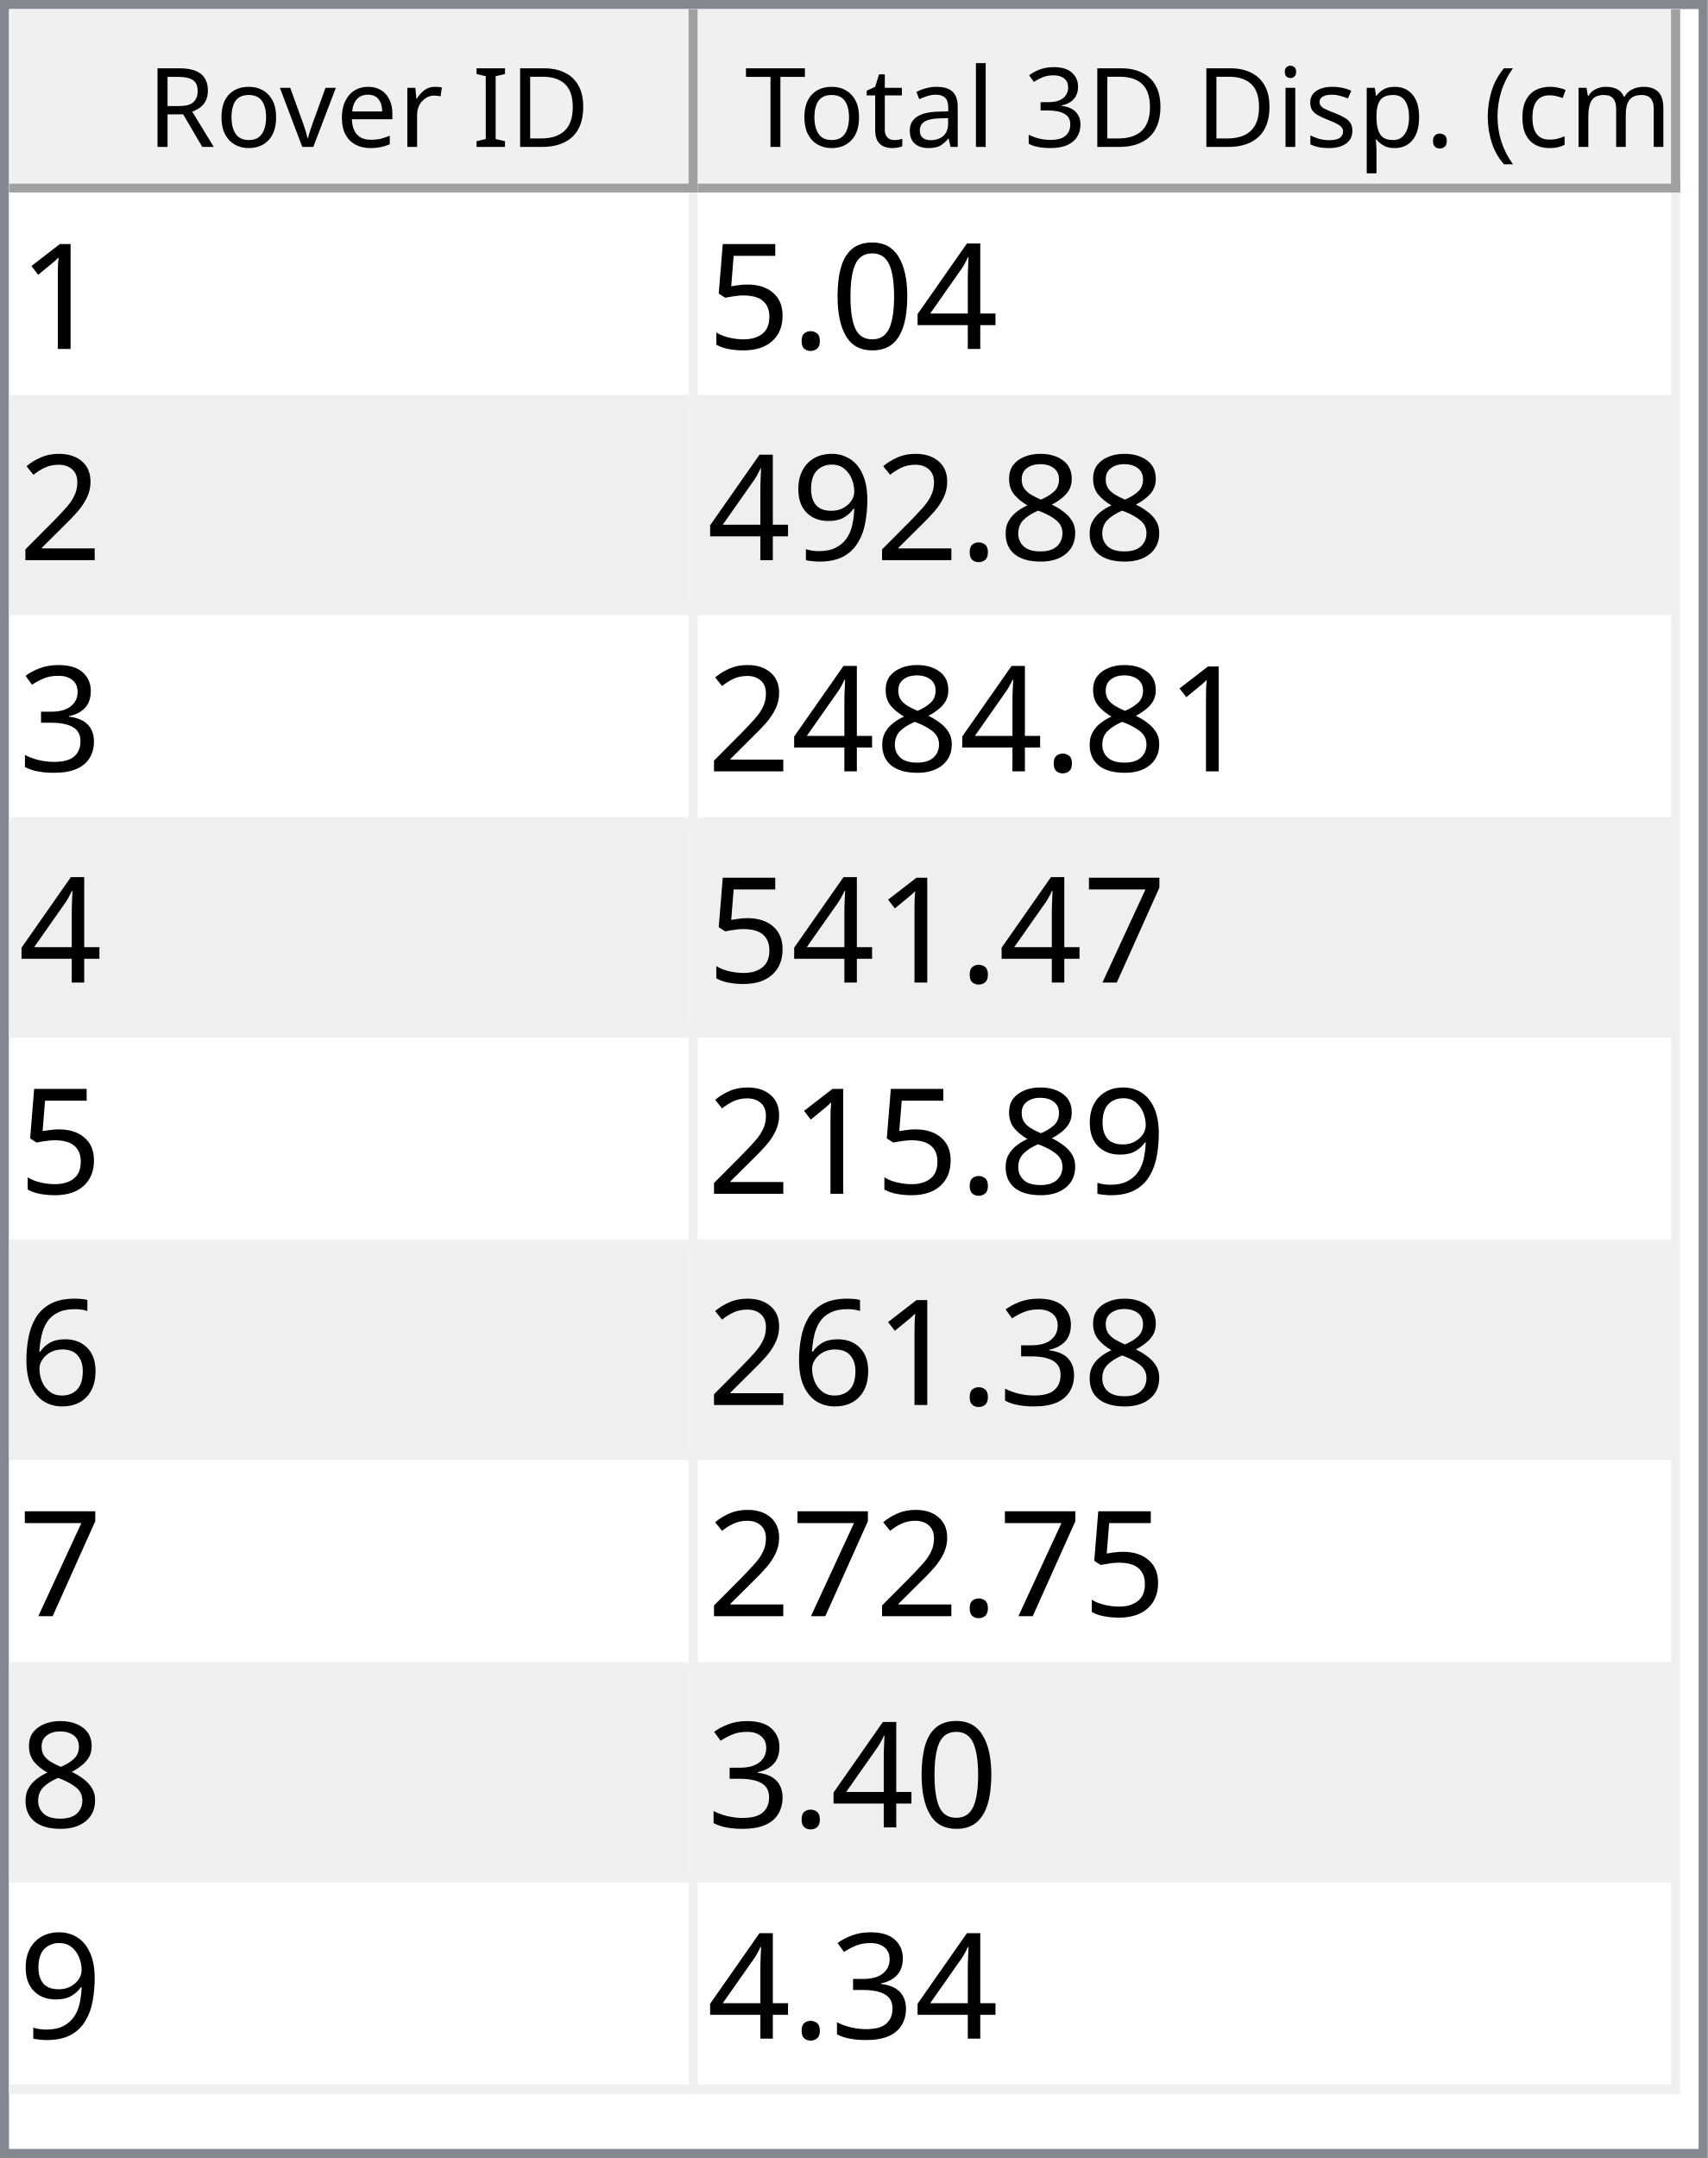
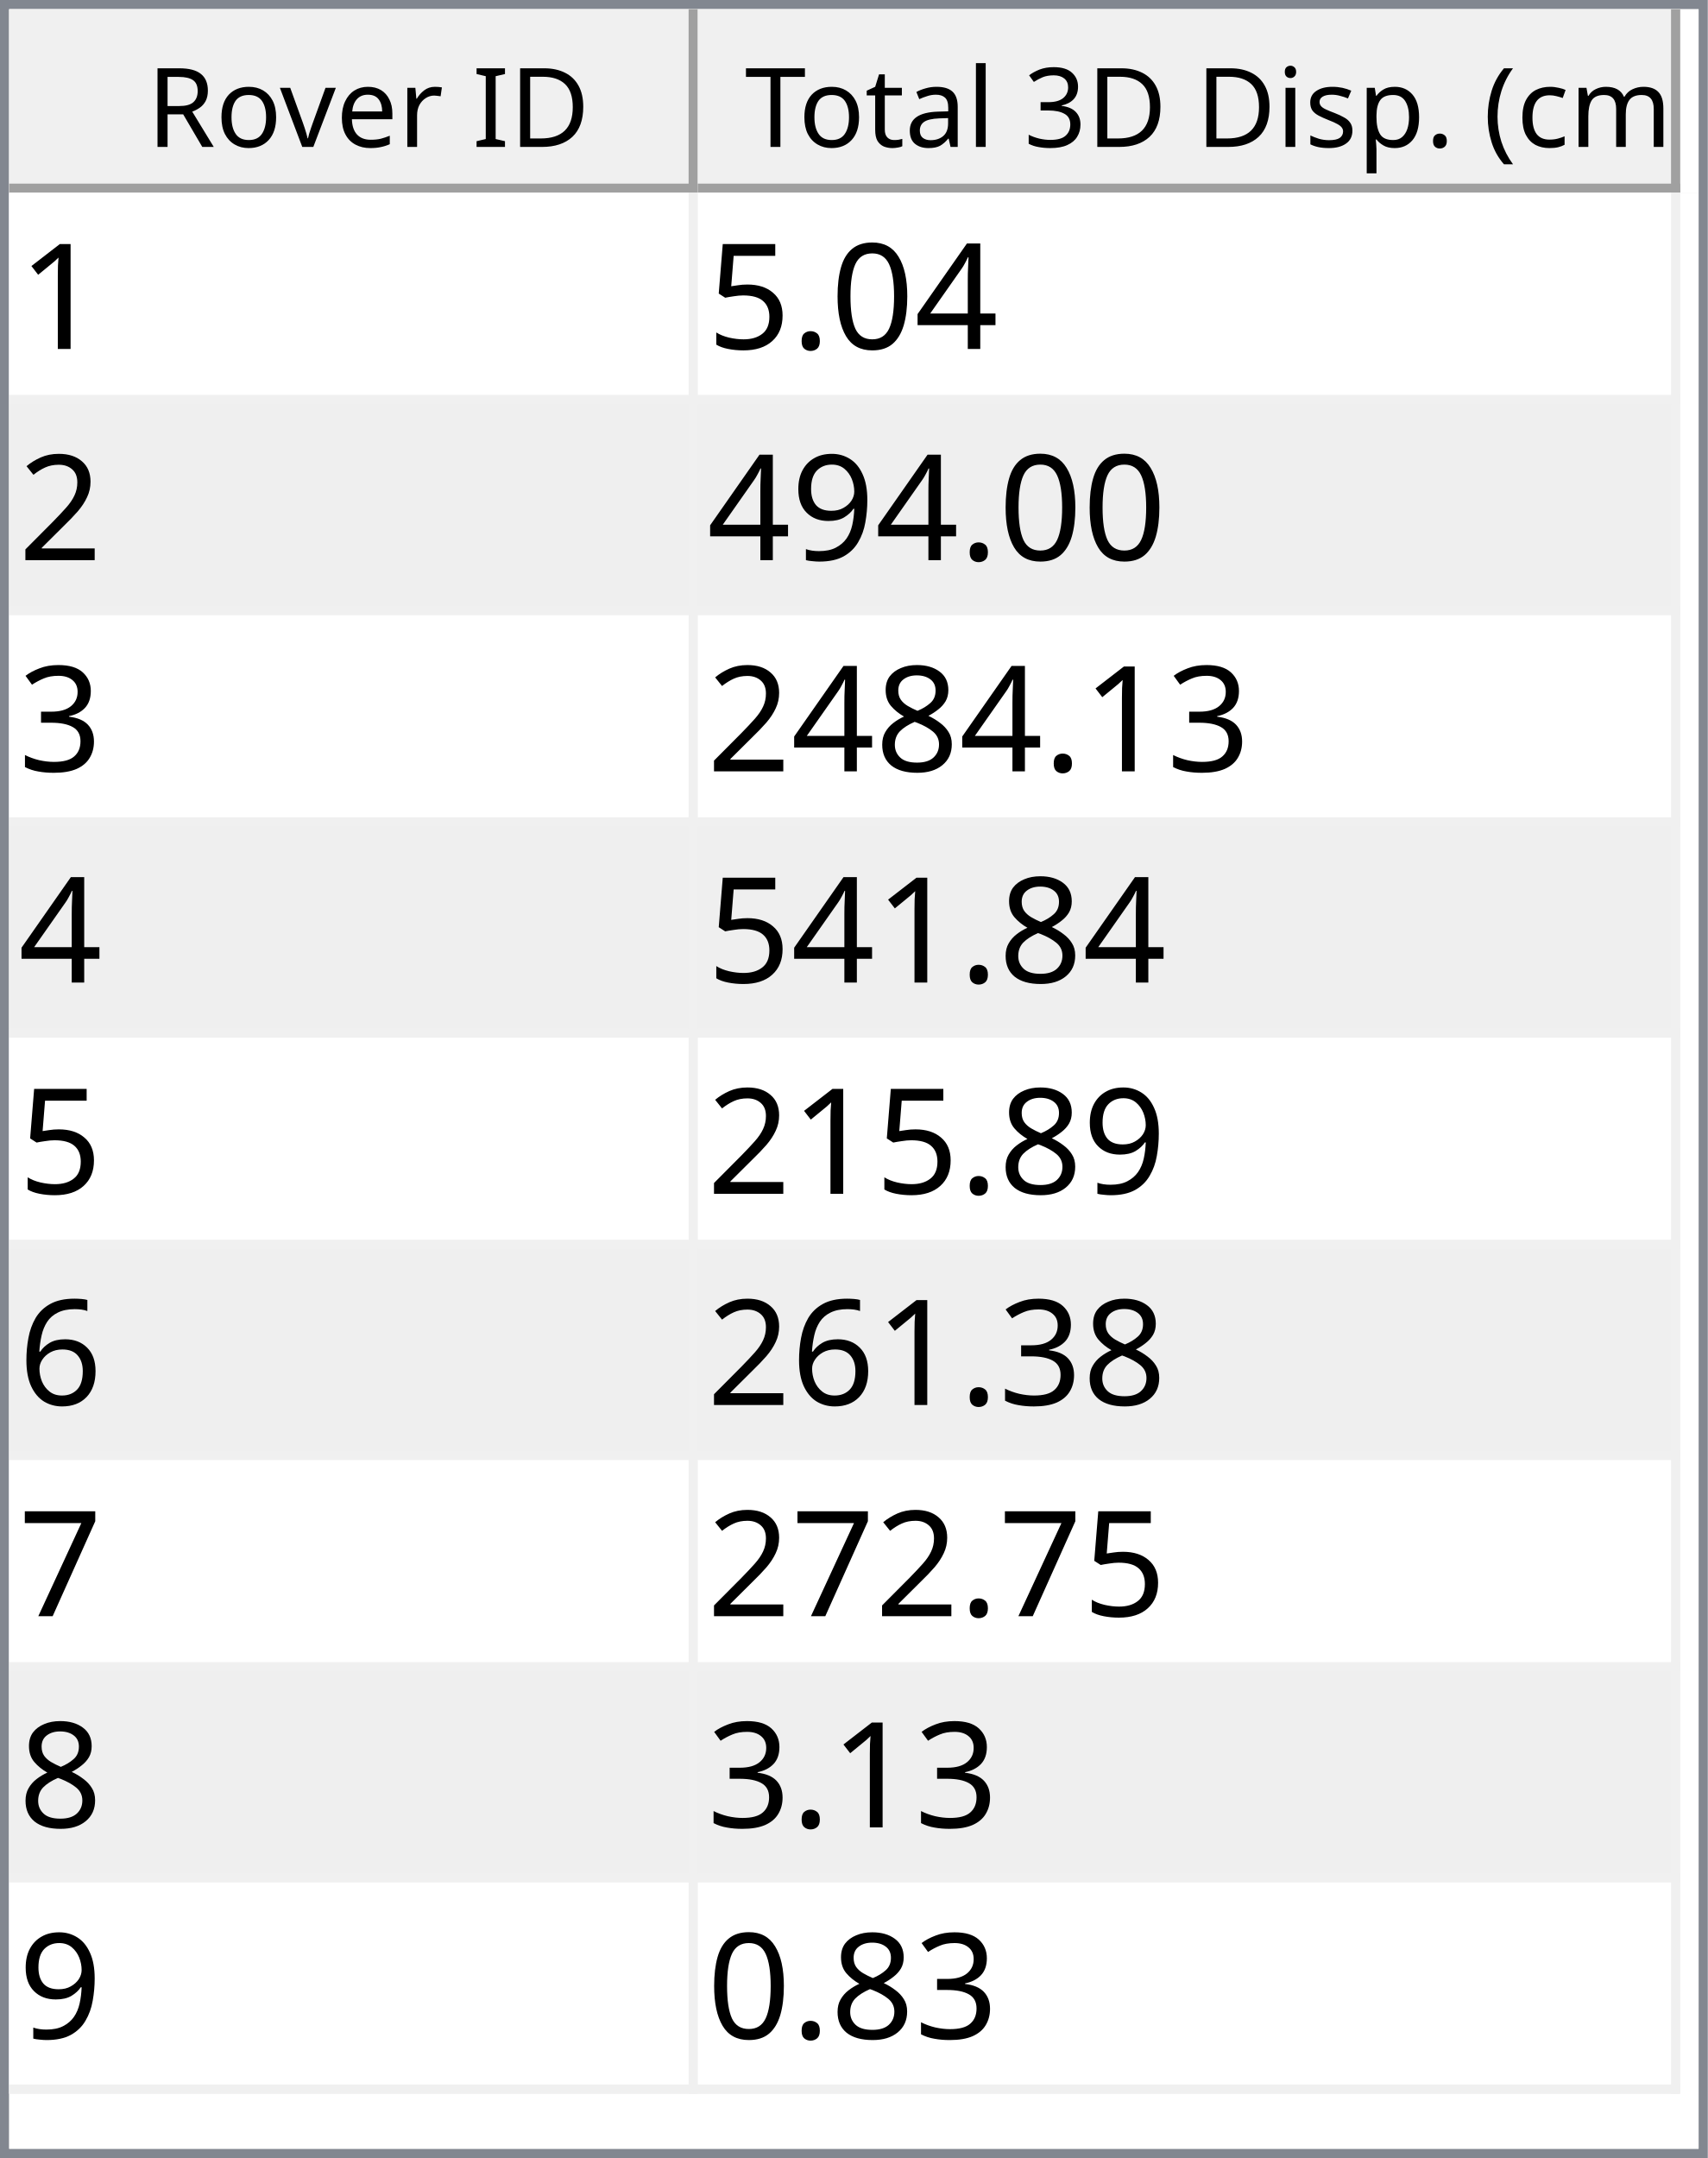
<svg xmlns="http://www.w3.org/2000/svg" style="fill-opacity:1; color-rendering:auto; color-interpolation:auto; text-rendering:auto; stroke:black; stroke-linecap:square; stroke-miterlimit:10; shape-rendering:auto; stroke-opacity:1; fill:black; stroke-dasharray:none; font-weight:normal; stroke-width:1; font-family:'Dialog'; font-style:normal; stroke-linejoin:miter; font-size:12px; stroke-dashoffset:0; image-rendering:auto;" width="186" height="235">
  <defs id="genericDefs" />
  <g>
    <defs id="defs1">
      <clipPath clipPathUnits="userSpaceOnUse" id="clipPath1">
        <path d="M0 0 L186 0 L186 235 L0 235 L0 0 Z" />
      </clipPath>
      <clipPath clipPathUnits="userSpaceOnUse" id="clipPath2">
        <path d="M0 0 L0 235 L186 235 L186 0 Z" />
      </clipPath>
      <clipPath clipPathUnits="userSpaceOnUse" id="clipPath3">
        <path d="M0 0 L0 20 L184 20 L184 0 Z" />
      </clipPath>
      <clipPath clipPathUnits="userSpaceOnUse" id="clipPath4">
        <path d="M0 0 L0 20 L75 20 L75 0 Z" />
      </clipPath>
      <clipPath clipPathUnits="userSpaceOnUse" id="clipPath5">
        <path d="M1 1 L1 19 L74 19 L74 1 Z" />
      </clipPath>
      <clipPath clipPathUnits="userSpaceOnUse" id="clipPath6">
        <path d="M0 0 L0 18 L73 18 L73 0 Z" />
      </clipPath>
      <clipPath clipPathUnits="userSpaceOnUse" id="clipPath7">
        <path d="M-0.5 -0.5 L-0.5 19.5 L74.5 19.5 L74.5 -0.5 Z" />
      </clipPath>
      <clipPath clipPathUnits="userSpaceOnUse" id="clipPath8">
        <path d="M0 0 L0 20 L107 20 L107 0 Z" />
      </clipPath>
      <clipPath clipPathUnits="userSpaceOnUse" id="clipPath9">
        <path d="M1 1 L1 19 L106 19 L106 1 Z" />
      </clipPath>
      <clipPath clipPathUnits="userSpaceOnUse" id="clipPath10">
        <path d="M0 0 L0 18 L105 18 L105 0 Z" />
      </clipPath>
      <clipPath clipPathUnits="userSpaceOnUse" id="clipPath11">
        <path d="M-0.5 -0.5 L-0.5 19.5 L106.5 19.5 L106.5 -0.5 Z" />
      </clipPath>
      <clipPath clipPathUnits="userSpaceOnUse" id="clipPath12">
        <path d="M0 0 L0 213 L184 213 L184 0 Z" />
      </clipPath>
      <clipPath clipPathUnits="userSpaceOnUse" id="clipPath13">
        <path d="M0 0 L0 207 L182 207 L182 0 Z" />
      </clipPath>
      <clipPath clipPathUnits="userSpaceOnUse" id="clipPath14">
        <path d="M-0.5 -0.5 L-0.5 206.5 L181.5 206.5 L181.5 -0.5 Z" />
      </clipPath>
      <clipPath clipPathUnits="userSpaceOnUse" id="clipPath15">
        <path d="M0 0 L0 22 L74 22 L74 0 Z" />
      </clipPath>
      <clipPath clipPathUnits="userSpaceOnUse" id="clipPath16">
        <path d="M0 0 L0 22 L106 22 L106 0 Z" />
      </clipPath>
      <font horiz-adv-x="64.551" id="font1">
        <font-face ascent="107.91" descent="25.098" units-per-em="100" style="font-style:normal; font-family:Segoe UI; font-weight:normal;" />
        <missing-glyph horiz-adv-x="64.551" d="M8.109 0 L8.109 68.266 L56.453 68.266 L56.453 0 L8.109 0 ZM15.328 7.234 L49.219 7.234 L49.219 61.031 L15.328 61.031 L15.328 7.234 Z" />
        <glyph unicode="D" horiz-adv-x="70.117" d="M9.188 0 L9.188 70.016 L28.516 70.016 Q65.531 70.016 65.531 35.891 Q65.531 19.672 55.25 9.836 Q44.969 0 27.734 0 L9.188 0 ZM17.391 62.594 L17.391 7.422 L27.828 7.422 Q41.609 7.422 49.273 14.797 Q56.938 22.172 56.938 35.688 Q56.938 62.594 28.328 62.594 L17.391 62.594 Z" />
        <glyph unicode="I" horiz-adv-x="26.611" d="M17.391 0 L9.188 0 L9.188 70.016 L17.391 70.016 L17.391 0 Z" />
        <glyph unicode=" " horiz-adv-x="27.393" d="" />
        <glyph unicode="r" horiz-adv-x="34.766" d="M34.188 41.891 Q32.078 43.5 28.125 43.5 Q23 43.5 19.555 38.672 Q16.109 33.844 16.109 25.484 L16.109 0 L8.109 0 L8.109 50 L16.109 50 L16.109 39.703 L16.312 39.703 Q18.016 44.969 21.531 47.922 Q25.047 50.875 29.391 50.875 Q32.516 50.875 34.188 50.203 L34.188 41.891 Z" />
        <glyph unicode="e" horiz-adv-x="52.295" d="M48.297 23 L12.984 23 Q13.188 14.656 17.484 10.109 Q21.781 5.562 29.297 5.562 Q37.75 5.562 44.828 11.141 L44.828 3.609 Q38.234 -1.172 27.391 -1.172 Q16.797 -1.172 10.742 5.641 Q4.688 12.453 4.688 24.812 Q4.688 36.469 11.305 43.82 Q17.922 51.172 27.734 51.172 Q37.547 51.172 42.922 44.828 Q48.297 38.484 48.297 27.203 L48.297 23 ZM40.094 29.781 Q40.047 36.719 36.75 40.578 Q33.453 44.438 27.594 44.438 Q21.922 44.438 17.969 40.383 Q14.016 36.328 13.094 29.781 L40.094 29.781 Z" />
        <glyph unicode="v" horiz-adv-x="47.9" d="M47.406 50 L27.484 0 L19.625 0 L0.688 50 L9.469 50 L22.172 13.672 Q23.578 9.672 23.922 6.688 L24.125 6.688 Q24.609 10.453 25.688 13.484 L38.969 50 L47.406 50 Z" />
        <glyph unicode="o" horiz-adv-x="58.594" d="M29 -1.172 Q17.922 -1.172 11.305 5.836 Q4.688 12.844 4.688 24.422 Q4.688 37.016 11.57 44.094 Q18.453 51.172 30.172 51.172 Q41.359 51.172 47.633 44.289 Q53.906 37.406 53.906 25.203 Q53.906 13.234 47.141 6.031 Q40.375 -1.172 29 -1.172 ZM29.594 44.438 Q21.875 44.438 17.383 39.188 Q12.891 33.938 12.891 24.703 Q12.891 15.828 17.43 10.695 Q21.969 5.562 29.594 5.562 Q37.359 5.562 41.531 10.594 Q45.703 15.625 45.703 24.906 Q45.703 34.281 41.531 39.359 Q37.359 44.438 29.594 44.438 Z" />
        <glyph unicode="R" horiz-adv-x="59.814" d="M59.375 0 L49.609 0 L37.891 19.625 Q36.281 22.359 34.766 24.289 Q33.25 26.219 31.664 27.438 Q30.078 28.656 28.25 29.219 Q26.422 29.781 24.125 29.781 L17.391 29.781 L17.391 0 L9.188 0 L9.188 70.016 L30.078 70.016 Q34.672 70.016 38.555 68.867 Q42.438 67.719 45.289 65.375 Q48.141 63.031 49.758 59.547 Q51.375 56.062 51.375 51.375 Q51.375 47.703 50.273 44.656 Q49.172 41.609 47.148 39.211 Q45.125 36.812 42.266 35.133 Q39.406 33.453 35.844 32.516 L35.844 32.328 Q37.594 31.547 38.891 30.547 Q40.188 29.547 41.359 28.18 Q42.531 26.812 43.68 25.078 Q44.828 23.344 46.234 21.047 L59.375 0 ZM17.391 62.594 L17.391 37.203 L28.516 37.203 Q31.594 37.203 34.203 38.133 Q36.812 39.062 38.719 40.797 Q40.625 42.531 41.703 45.047 Q42.781 47.562 42.781 50.688 Q42.781 56.297 39.141 59.445 Q35.5 62.594 28.609 62.594 L17.391 62.594 Z" />
        <glyph unicode=")" horiz-adv-x="30.176" d="M8.297 -15.922 L1.172 -15.922 Q16.406 2.344 16.406 26.812 Q16.406 51.469 1.078 70.016 L8.297 70.016 Q23.531 52.156 23.531 26.703 Q23.531 1.375 8.297 -15.922 Z" />
        <glyph unicode="m" horiz-adv-x="86.133" d="M79.109 0 L71.094 0 L71.094 28.719 Q71.094 37.016 68.531 40.727 Q65.969 44.438 59.906 44.438 Q54.781 44.438 51.195 39.75 Q47.609 35.062 47.609 28.516 L47.609 0 L39.594 0 L39.594 29.688 Q39.594 44.438 28.219 44.438 Q22.953 44.438 19.531 40.016 Q16.109 35.594 16.109 28.516 L16.109 0 L8.109 0 L8.109 50 L16.109 50 L16.109 42.094 L16.312 42.094 Q21.625 51.172 31.844 51.172 Q36.969 51.172 40.773 48.312 Q44.578 45.453 46 40.828 Q51.562 51.172 62.594 51.172 Q79.109 51.172 79.109 30.812 L79.109 0 Z" />
        <glyph unicode="c" horiz-adv-x="46.191" d="M42.188 2.297 Q36.422 -1.172 28.516 -1.172 Q17.828 -1.172 11.258 5.789 Q4.688 12.75 4.688 23.828 Q4.688 36.188 11.766 43.68 Q18.844 51.172 30.672 51.172 Q37.25 51.172 42.281 48.734 L42.281 40.531 Q36.719 44.438 30.375 44.438 Q22.703 44.438 17.797 38.945 Q12.891 33.453 12.891 24.516 Q12.891 15.719 17.508 10.641 Q22.125 5.562 29.891 5.562 Q36.422 5.562 42.188 9.906 L42.188 2.297 Z" />
        <glyph unicode="(" horiz-adv-x="30.176" d="M29.109 -15.922 L21.969 -15.922 Q6.844 1.375 6.844 26.703 Q6.844 52.156 21.969 70.016 L29.203 70.016 Q13.875 51.469 13.875 26.812 Q13.875 2.344 29.109 -15.922 Z" />
        <glyph unicode="." horiz-adv-x="21.68" d="M10.891 -1.078 Q8.641 -1.078 7.055 0.539 Q5.469 2.156 5.469 4.391 Q5.469 6.641 7.055 8.273 Q8.641 9.906 10.891 9.906 Q13.188 9.906 14.797 8.273 Q16.406 6.641 16.406 4.391 Q16.406 2.156 14.797 0.539 Q13.188 -1.078 10.891 -1.078 Z" />
        <glyph unicode="p" horiz-adv-x="58.789" d="M16.312 7.234 L16.109 7.234 L16.109 -23 L8.109 -23 L8.109 50 L16.109 50 L16.109 41.219 L16.312 41.219 Q22.219 51.172 33.594 51.172 Q43.266 51.172 48.688 44.461 Q54.109 37.75 54.109 26.469 Q54.109 13.922 48 6.375 Q41.891 -1.172 31.297 -1.172 Q21.578 -1.172 16.312 7.234 ZM16.109 27.391 L16.109 20.406 Q16.109 14.203 20.141 9.883 Q24.172 5.562 30.375 5.562 Q37.641 5.562 41.773 11.133 Q45.906 16.703 45.906 26.609 Q45.906 34.969 42.047 39.703 Q38.188 44.438 31.594 44.438 Q24.609 44.438 20.359 39.578 Q16.109 34.719 16.109 27.391 Z" />
        <glyph unicode="s" horiz-adv-x="42.432" d="M5.078 1.812 L5.078 10.406 Q11.625 5.562 19.484 5.562 Q30.031 5.562 30.031 12.594 Q30.031 14.594 29.125 15.992 Q28.219 17.391 26.68 18.461 Q25.141 19.531 23.07 20.383 Q21 21.234 18.609 22.172 Q15.281 23.484 12.766 24.828 Q10.25 26.172 8.57 27.859 Q6.891 29.547 6.031 31.695 Q5.172 33.844 5.172 36.719 Q5.172 40.234 6.789 42.945 Q8.406 45.656 11.086 47.484 Q13.766 49.312 17.211 50.242 Q20.656 51.172 24.312 51.172 Q30.812 51.172 35.938 48.922 L35.938 40.828 Q30.422 44.438 23.25 44.438 Q21 44.438 19.195 43.922 Q17.391 43.406 16.094 42.477 Q14.797 41.547 14.086 40.258 Q13.375 38.969 13.375 37.406 Q13.375 35.453 14.086 34.133 Q14.797 32.812 16.164 31.789 Q17.531 30.766 19.484 29.938 Q21.438 29.109 23.922 28.125 Q27.25 26.859 29.883 25.516 Q32.516 24.172 34.375 22.484 Q36.234 20.797 37.234 18.602 Q38.234 16.406 38.234 13.375 Q38.234 9.672 36.602 6.938 Q34.969 4.203 32.234 2.398 Q29.5 0.594 25.93 -0.289 Q22.359 -1.172 18.453 -1.172 Q10.75 -1.172 5.078 1.812 Z" />
        <glyph unicode="i" horiz-adv-x="24.219" d="M12.203 62.703 Q10.062 62.703 8.547 64.164 Q7.031 65.625 7.031 67.875 Q7.031 70.125 8.547 71.609 Q10.062 73.094 12.203 73.094 Q14.406 73.094 15.945 71.609 Q17.484 70.125 17.484 67.875 Q17.484 65.719 15.945 64.211 Q14.406 62.703 12.203 62.703 ZM16.109 0 L8.109 0 L8.109 50 L16.109 50 L16.109 0 Z" />
        <glyph unicode="3" horiz-adv-x="53.906" d="M46.531 19.828 Q46.531 15.094 44.75 11.211 Q42.969 7.328 39.719 4.57 Q36.469 1.812 31.93 0.297 Q27.391 -1.219 21.922 -1.219 Q11.922 -1.219 6 2.594 L6 11.188 Q13.094 5.609 22.219 5.609 Q25.875 5.609 28.828 6.539 Q31.781 7.469 33.906 9.227 Q36.031 10.984 37.18 13.477 Q38.328 15.969 38.328 19.094 Q38.328 32.812 18.797 32.812 L12.984 32.812 L12.984 39.594 L18.5 39.594 Q35.797 39.594 35.797 52.484 Q35.797 64.406 22.609 64.406 Q15.188 64.406 8.688 59.422 L8.688 67.188 Q15.375 71.188 24.609 71.188 Q29 71.188 32.57 69.969 Q36.141 68.75 38.68 66.555 Q41.219 64.359 42.609 61.281 Q44 58.203 44 54.5 Q44 40.672 30.031 36.719 L30.031 36.531 Q33.594 36.141 36.625 34.797 Q39.656 33.453 41.852 31.305 Q44.047 29.156 45.289 26.25 Q46.531 23.344 46.531 19.828 Z" />
        <glyph unicode="l" horiz-adv-x="24.219" d="M16.109 0 L8.109 0 L8.109 74.031 L16.109 74.031 L16.109 0 Z" />
        <glyph unicode="a" horiz-adv-x="50.879" d="M43.891 0 L35.891 0 L35.891 7.812 L35.688 7.812 Q30.469 -1.172 20.312 -1.172 Q12.844 -1.172 8.617 2.781 Q4.391 6.734 4.391 13.281 Q4.391 27.297 20.906 29.594 L35.891 31.688 Q35.891 44.438 25.594 44.438 Q16.547 44.438 9.281 38.281 L9.281 46.484 Q16.656 51.172 26.266 51.172 Q43.891 51.172 43.891 32.516 L43.891 0 ZM35.891 25.297 L23.828 23.641 Q18.266 22.859 15.43 20.875 Q12.594 18.891 12.594 13.875 Q12.594 10.203 15.211 7.883 Q17.828 5.562 22.172 5.562 Q28.125 5.562 32.008 9.742 Q35.891 13.922 35.891 20.312 L35.891 25.297 Z" />
        <glyph unicode="t" horiz-adv-x="33.887" d="M31.297 0.484 Q28.469 -1.078 23.828 -1.078 Q10.688 -1.078 10.688 13.578 L10.688 43.172 L2.094 43.172 L2.094 50 L10.688 50 L10.688 62.203 L18.703 64.797 L18.703 50 L31.297 50 L31.297 43.172 L18.703 43.172 L18.703 14.984 Q18.703 9.969 20.414 7.82 Q22.125 5.672 26.078 5.672 Q29.109 5.672 31.297 7.328 L31.297 0.484 Z" />
        <glyph unicode="T" horiz-adv-x="52.393" d="M50.594 62.594 L30.375 62.594 L30.375 0 L22.172 0 L22.172 62.594 L2 62.594 L2 70.016 L50.594 70.016 L50.594 62.594 Z" />
      </font>
      <font horiz-adv-x="75.0" id="font2">
        <font-face ascent="100.537" descent="21.973" units-per-em="100" style="font-style:normal; font-family:sans-serif; font-weight:normal;" />
        <missing-glyph horiz-adv-x="75.0" d="M12.5 0 L12.5 62.5 L62.5 62.5 L62.5 0 L12.5 0 ZM14.062 1.562 L60.938 1.562 L60.938 60.938 L14.062 60.938 L14.062 1.562 Z" />
        <glyph unicode="1" horiz-adv-x="55.615" d="M37.25 0 L28.469 0 L28.469 56 Q25.297 52.984 20.141 49.953 Q14.984 46.922 10.891 45.406 L10.891 53.906 Q18.266 57.375 23.781 62.305 Q29.297 67.234 31.594 71.875 L37.25 71.875 L37.25 0 Z" />
        <glyph unicode="4" horiz-adv-x="55.615" d="M32.328 0 L32.328 17.141 L1.266 17.141 L1.266 25.203 L33.938 71.578 L41.109 71.578 L41.109 25.203 L50.781 25.203 L50.781 17.141 L41.109 17.141 L41.109 0 L32.328 0 ZM32.328 25.203 L32.328 57.469 L9.906 25.203 L32.328 25.203 Z" />
        <glyph unicode="0" horiz-adv-x="55.615" d="M4.156 35.297 Q4.156 48 6.766 55.742 Q9.375 63.484 14.523 67.68 Q19.672 71.875 27.484 71.875 Q33.25 71.875 37.594 69.555 Q41.938 67.234 44.773 62.867 Q47.609 58.5 49.219 52.227 Q50.828 45.953 50.828 35.297 Q50.828 22.703 48.242 14.969 Q45.656 7.234 40.508 3.008 Q35.359 -1.219 27.484 -1.219 Q17.141 -1.219 11.234 6.203 Q4.156 15.141 4.156 35.297 ZM13.188 35.297 Q13.188 17.672 17.312 11.836 Q21.438 6 27.484 6 Q33.547 6 37.672 11.859 Q41.797 17.719 41.797 35.297 Q41.797 52.984 37.672 58.789 Q33.547 64.594 27.391 64.594 Q21.344 64.594 17.719 59.469 Q13.188 52.938 13.188 35.297 Z" />
        <glyph unicode="." horiz-adv-x="27.783" d="M9.078 0 L9.078 10.016 L19.094 10.016 L19.094 0 L9.078 0 Z" />
        <glyph unicode="5" horiz-adv-x="55.615" d="M4.156 18.75 L13.375 19.531 Q14.406 12.797 18.141 9.398 Q21.875 6 27.156 6 Q33.5 6 37.891 10.789 Q42.281 15.578 42.281 23.484 Q42.281 31 38.062 35.352 Q33.844 39.703 27 39.703 Q22.75 39.703 19.336 37.773 Q15.922 35.844 13.969 32.766 L5.719 33.844 L12.641 70.609 L48.25 70.609 L48.25 62.203 L19.672 62.203 L15.828 42.969 Q22.266 47.469 29.344 47.469 Q38.719 47.469 45.164 40.969 Q51.609 34.469 51.609 24.266 Q51.609 14.547 45.953 7.469 Q39.062 -1.219 27.156 -1.219 Q17.391 -1.219 11.211 4.25 Q5.031 9.719 4.156 18.75 Z" />
        <glyph unicode="2" horiz-adv-x="55.615" d="M50.344 8.453 L50.344 0 L3.031 0 Q2.938 3.172 4.047 6.109 Q5.859 10.938 9.836 15.625 Q13.812 20.312 21.344 26.469 Q33.016 36.031 37.117 41.625 Q41.219 47.219 41.219 52.203 Q41.219 57.422 37.477 61.008 Q33.734 64.594 27.734 64.594 Q21.391 64.594 17.578 60.789 Q13.766 56.984 13.719 50.25 L4.688 51.172 Q5.609 61.281 11.664 66.578 Q17.719 71.875 27.938 71.875 Q38.234 71.875 44.242 66.164 Q50.25 60.453 50.25 52 Q50.25 47.703 48.492 43.555 Q46.734 39.406 42.656 34.812 Q38.578 30.219 29.109 22.219 Q21.188 15.578 18.945 13.211 Q16.703 10.844 15.234 8.453 L50.344 8.453 Z" />
-         <glyph unicode="8" horiz-adv-x="55.615" d="M17.672 38.812 Q12.203 40.828 9.57 44.539 Q6.938 48.25 6.938 53.422 Q6.938 61.234 12.555 66.555 Q18.172 71.875 27.484 71.875 Q36.859 71.875 42.578 66.43 Q48.297 60.984 48.297 53.172 Q48.297 48.188 45.68 44.508 Q43.062 40.828 37.75 38.812 Q44.344 36.672 47.781 31.883 Q51.219 27.094 51.219 20.453 Q51.219 11.281 44.727 5.031 Q38.234 -1.219 27.641 -1.219 Q17.047 -1.219 10.547 5.055 Q4.047 11.328 4.047 20.703 Q4.047 27.688 7.594 32.398 Q11.141 37.109 17.672 38.812 ZM15.922 53.719 Q15.922 48.641 19.195 45.414 Q22.469 42.188 27.688 42.188 Q32.766 42.188 36.016 45.383 Q39.266 48.578 39.266 53.219 Q39.266 58.062 35.914 61.359 Q32.562 64.656 27.594 64.656 Q22.562 64.656 19.242 61.43 Q15.922 58.203 15.922 53.719 ZM13.094 20.656 Q13.094 16.891 14.875 13.375 Q16.656 9.859 20.172 7.93 Q23.688 6 27.734 6 Q34.031 6 38.133 10.055 Q42.234 14.109 42.234 20.359 Q42.234 26.703 38.016 30.859 Q33.797 35.016 27.438 35.016 Q21.234 35.016 17.164 30.914 Q13.094 26.812 13.094 20.656 Z" />
        <glyph unicode="9" horiz-adv-x="55.615" d="M5.469 16.547 L13.922 17.328 Q14.984 11.375 18.016 8.688 Q21.047 6 25.781 6 Q29.828 6 32.883 7.859 Q35.938 9.719 37.891 12.82 Q39.844 15.922 41.164 21.195 Q42.484 26.469 42.484 31.938 Q42.484 32.516 42.438 33.688 Q39.797 29.5 35.234 26.883 Q30.672 24.266 25.344 24.266 Q16.453 24.266 10.305 30.711 Q4.156 37.156 4.156 47.703 Q4.156 58.594 10.578 65.234 Q17 71.875 26.656 71.875 Q33.641 71.875 39.43 68.117 Q45.219 64.359 48.219 57.398 Q51.219 50.438 51.219 37.25 Q51.219 23.531 48.242 15.406 Q45.266 7.281 39.383 3.031 Q33.5 -1.219 25.594 -1.219 Q17.188 -1.219 11.867 3.445 Q6.547 8.109 5.469 16.547 ZM41.453 48.141 Q41.453 55.719 37.43 60.156 Q33.406 64.594 27.734 64.594 Q21.875 64.594 17.531 59.812 Q13.188 55.031 13.188 47.406 Q13.188 40.578 17.312 36.305 Q21.438 32.031 27.484 32.031 Q33.594 32.031 37.523 36.305 Q41.453 40.578 41.453 48.141 Z" />
        <glyph unicode="3" horiz-adv-x="55.615" d="M4.203 18.891 L12.984 20.062 Q14.5 12.594 18.141 9.297 Q21.781 6 27 6 Q33.203 6 37.477 10.297 Q41.75 14.594 41.75 20.953 Q41.75 27 37.797 30.93 Q33.844 34.859 27.734 34.859 Q25.25 34.859 21.531 33.891 L22.516 41.609 Q23.391 41.5 23.922 41.5 Q29.547 41.5 34.039 44.43 Q38.531 47.359 38.531 53.469 Q38.531 58.297 35.258 61.477 Q31.984 64.656 26.812 64.656 Q21.688 64.656 18.266 61.43 Q14.844 58.203 13.875 51.766 L5.078 53.328 Q6.688 62.156 12.398 67.016 Q18.109 71.875 26.609 71.875 Q32.469 71.875 37.398 69.359 Q42.328 66.844 44.945 62.5 Q47.562 58.156 47.562 53.266 Q47.562 48.641 45.07 44.828 Q42.578 41.016 37.703 38.766 Q44.047 37.312 47.562 32.695 Q51.078 28.078 51.078 21.141 Q51.078 11.766 44.242 5.25 Q37.406 -1.266 26.953 -1.266 Q17.531 -1.266 11.305 4.352 Q5.078 9.969 4.203 18.891 Z" />
+         <glyph unicode="8" horiz-adv-x="55.615" d="M17.672 38.812 Q12.203 40.828 9.57 44.539 Q6.938 48.25 6.938 53.422 Q6.938 61.234 12.555 66.555 Q18.172 71.875 27.484 71.875 Q36.859 71.875 42.578 66.43 Q48.297 60.984 48.297 53.172 Q48.297 48.188 45.68 44.508 Q43.062 40.828 37.75 38.812 Q44.344 36.672 47.781 31.883 Q51.219 27.094 51.219 20.453 Q51.219 11.281 44.727 5.031 Q38.234 -1.219 27.641 -1.219 Q17.047 -1.219 10.547 5.055 Q4.047 11.328 4.047 20.703 Q4.047 27.688 7.594 32.398 Q11.141 37.109 17.672 38.812 ZM15.922 53.719 Q15.922 48.641 19.195 45.414 Q22.469 42.188 27.688 42.188 Q32.766 42.188 36.016 45.383 Q39.266 48.578 39.266 53.219 Q39.266 58.062 35.914 61.359 Q32.562 64.656 27.594 64.656 Q22.562 64.656 19.242 61.43 Q15.922 58.203 15.922 53.719 ZM13.094 20.656 Q13.094 16.891 14.875 13.375 Q16.656 9.859 20.172 7.93 Q23.688 6 27.734 6 Q34.031 6 38.133 10.055 Q42.234 14.109 42.234 20.359 Q42.234 26.703 38.016 30.859 Q33.797 35.016 27.438 35.016 Q21.234 35.016 17.164 30.914 Q13.094 26.812 13.094 20.656 Z" />
+         <glyph unicode="6" horiz-adv-x="55.615" d="M49.75 54.047 L41.016 53.375 Q39.844 58.547 37.703 60.891 Q34.125 64.656 28.906 64.656 Q24.703 64.656 21.531 62.312 Q17.391 59.281 14.992 53.469 Q12.594 47.656 12.5 36.922 Q15.672 41.75 20.266 44.094 Q24.859 46.438 29.891 46.438 Q38.672 46.438 44.852 39.969 Q51.031 33.5 51.031 23.25 Q51.031 16.5 48.125 10.719 Q45.219 4.938 40.141 1.859 Q35.062 -1.219 28.609 -1.219 Q17.625 -1.219 10.695 6.859 Q3.766 14.938 3.766 33.5 Q3.766 54.25 11.422 63.672 Q18.109 71.875 29.438 71.875 Q37.891 71.875 43.289 67.141 Q48.688 62.406 49.75 54.047 ZM13.875 23.188 Q13.875 18.656 15.797 14.508 Q17.719 10.359 21.188 8.18 Q24.656 6 28.469 6 Q34.031 6 38.039 10.492 Q42.047 14.984 42.047 22.703 Q42.047 30.125 38.086 34.398 Q34.125 38.672 28.125 38.672 Q22.172 38.672 18.023 34.398 Q13.875 30.125 13.875 23.188 Z" />
        <glyph unicode="7" horiz-adv-x="55.615" d="M4.734 62.203 L4.734 70.656 L51.078 70.656 L51.078 63.812 Q44.234 56.547 37.523 44.484 Q30.812 32.422 27.156 19.672 Q24.516 10.688 23.781 0 L14.75 0 Q14.891 8.453 18.062 20.414 Q21.234 32.375 27.172 43.484 Q33.109 54.594 39.797 62.203 L4.734 62.203 Z" />
-         <glyph unicode="6" horiz-adv-x="55.615" d="M49.75 54.047 L41.016 53.375 Q39.844 58.547 37.703 60.891 Q34.125 64.656 28.906 64.656 Q24.703 64.656 21.531 62.312 Q17.391 59.281 14.992 53.469 Q12.594 47.656 12.5 36.922 Q15.672 41.75 20.266 44.094 Q24.859 46.438 29.891 46.438 Q38.672 46.438 44.852 39.969 Q51.031 33.5 51.031 23.25 Q51.031 16.5 48.125 10.719 Q45.219 4.938 40.141 1.859 Q35.062 -1.219 28.609 -1.219 Q17.625 -1.219 10.695 6.859 Q3.766 14.938 3.766 33.5 Q3.766 54.25 11.422 63.672 Q18.109 71.875 29.438 71.875 Q37.891 71.875 43.289 67.141 Q48.688 62.406 49.75 54.047 ZM13.875 23.188 Q13.875 18.656 15.797 14.508 Q17.719 10.359 21.188 8.18 Q24.656 6 28.469 6 Q34.031 6 38.039 10.492 Q42.047 14.984 42.047 22.703 Q42.047 30.125 38.086 34.398 Q34.125 38.672 28.125 38.672 Q22.172 38.672 18.023 34.398 Q13.875 30.125 13.875 23.188 Z" />
      </font>
    </defs>
    <g style="fill:white; stroke:white;">
      <rect x="0" y="0" width="186" style="clip-path:url(#clipPath1); stroke:none;" height="235" />
    </g>
    <g style="fill:white; text-rendering:optimizeSpeed; color-rendering:optimizeSpeed; image-rendering:optimizeSpeed; shape-rendering:crispEdges; stroke:white; color-interpolation:sRGB;">
      <rect x="0" width="186" height="235" y="0" style="stroke:none;" />
      <path style="stroke:none;" d="M0 235 L186 235 L186 0 L0 0 Z" />
    </g>
    <g style="fill:rgb(240,240,240); font-family:'Segoe UI'; stroke:rgb(240,240,240);">
      <rect x="0" y="0" width="186" style="clip-path:url(#clipPath2); stroke:none;" height="235" />
    </g>
    <g style="fill:rgb(130,135,144); font-family:'Segoe UI'; stroke:rgb(130,135,144);">
      <path d="M0 0 L186 0 L186 235 L0 235 L0 0 ZM1 1 L185 1 L185 234 L1 234 L1 1 Z" style="fill-rule:evenodd; clip-path:url(#clipPath2); stroke:none;" />
    </g>
    <g style="fill:white; font-family:'Segoe UI'; stroke:white;" transform="translate(1,1)">
      <rect x="0" y="0" width="184" style="clip-path:url(#clipPath3); stroke:none;" height="20" />
    </g>
    <g style="fill:rgb(240,240,240); font-family:'Segoe UI'; stroke:rgb(240,240,240);" transform="translate(1,1)">
      <rect x="0" y="0" width="75" style="clip-path:url(#clipPath4); stroke:none;" height="20" />
    </g>
    <g style="font-family:'Segoe UI';" transform="translate(2,2)">
      <text x="14" xml:space="preserve" y="14" style="clip-path:url(#clipPath6); stroke:none;">Rover ID</text>
    </g>
    <g style="fill:rgb(160,160,160); font-family:'Segoe UI'; stroke:rgb(160,160,160); stroke-linejoin:bevel;" transform="translate(1.5,1.5)">
      <line x1="74" x2="74" y1="0" style="fill:none; clip-path:url(#clipPath7);" y2="19" />
    </g>
    <g style="fill:rgb(160,160,160); font-family:'Segoe UI'; stroke:rgb(160,160,160); stroke-linejoin:bevel;" transform="matrix(1,0,0,1,1,1) translate(0.5,0.5)">
      <line x1="0" x2="74" y1="19" style="fill:none; clip-path:url(#clipPath7);" y2="19" />
    </g>
    <g style="fill:rgb(240,240,240); font-family:'Segoe UI'; stroke:rgb(240,240,240);" transform="translate(76,1)">
      <rect x="0" y="0" width="107" style="clip-path:url(#clipPath8); stroke:none;" height="20" />
    </g>
    <g style="font-family:'Segoe UI';" transform="translate(77,2)">
      <text x="1" xml:space="preserve" y="14" style="clip-path:url(#clipPath10); stroke:none;"> Total 3D Disp. (cm)</text>
    </g>
    <g style="fill:rgb(160,160,160); font-family:'Segoe UI'; stroke:rgb(160,160,160); stroke-linejoin:bevel;" transform="translate(76.5,1.5)">
      <line x1="106" x2="106" y1="0" style="fill:none; clip-path:url(#clipPath11);" y2="19" />
    </g>
    <g style="fill:rgb(160,160,160); font-family:'Segoe UI'; stroke:rgb(160,160,160); stroke-linejoin:bevel;" transform="matrix(1,0,0,1,76,1) translate(0.5,0.5)">
      <line x1="0" x2="106" y1="19" style="fill:none; clip-path:url(#clipPath11);" y2="19" />
    </g>
    <g style="fill:white; font-family:'Segoe UI'; stroke:white;" transform="translate(1,21)">
      <rect x="0" y="0" width="184" style="clip-path:url(#clipPath12); stroke:none;" height="213" />
    </g>
    <g style="fill:rgb(240,240,240); font-size:16px; font-family:sans-serif; stroke:rgb(240,240,240);" transform="translate(1,21)">
      <rect x="0" y="0" width="182" style="clip-path:url(#clipPath13); stroke:none;" height="207" />
      <line transform="translate(0.5,0.5)" x1="0" x2="181" y1="22" style="clip-path:url(#clipPath14); fill:none; stroke-linejoin:bevel;" y2="22" />
    </g>
    <g transform="matrix(1,0,0,1,1,21) translate(0.5,0.5)" style="fill:rgb(240,240,240); font-size:16px; font-family:sans-serif; stroke:rgb(240,240,240); stroke-linejoin:bevel;">
      <line x1="0" x2="181" y1="45" style="fill:none; clip-path:url(#clipPath14);" y2="45" />
    </g>
    <g transform="matrix(1,0,0,1,1,21) translate(0.5,0.5)" style="fill:rgb(240,240,240); font-size:16px; font-family:sans-serif; stroke:rgb(240,240,240); stroke-linejoin:bevel;">
      <line x1="0" x2="181" y1="68" style="fill:none; clip-path:url(#clipPath14);" y2="68" />
    </g>
    <g transform="matrix(1,0,0,1,1,21) translate(0.5,0.5)" style="fill:rgb(240,240,240); font-size:16px; font-family:sans-serif; stroke:rgb(240,240,240); stroke-linejoin:bevel;">
      <line x1="0" x2="181" y1="91" style="fill:none; clip-path:url(#clipPath14);" y2="91" />
    </g>
    <g transform="matrix(1,0,0,1,1,21) translate(0.5,0.5)" style="fill:rgb(240,240,240); font-size:16px; font-family:sans-serif; stroke:rgb(240,240,240); stroke-linejoin:bevel;">
      <line x1="0" x2="181" y1="114" style="fill:none; clip-path:url(#clipPath14);" y2="114" />
    </g>
    <g transform="matrix(1,0,0,1,1,21) translate(0.5,0.5)" style="fill:rgb(240,240,240); font-size:16px; font-family:sans-serif; stroke:rgb(240,240,240); stroke-linejoin:bevel;">
      <line x1="0" x2="181" y1="137" style="fill:none; clip-path:url(#clipPath14);" y2="137" />
    </g>
    <g transform="matrix(1,0,0,1,1,21) translate(0.5,0.5)" style="fill:rgb(240,240,240); font-size:16px; font-family:sans-serif; stroke:rgb(240,240,240); stroke-linejoin:bevel;">
      <line x1="0" x2="181" y1="160" style="fill:none; clip-path:url(#clipPath14);" y2="160" />
    </g>
    <g transform="matrix(1,0,0,1,1,21) translate(0.5,0.5)" style="fill:rgb(240,240,240); font-size:16px; font-family:sans-serif; stroke:rgb(240,240,240); stroke-linejoin:bevel;">
      <line x1="0" x2="181" y1="183" style="fill:none; clip-path:url(#clipPath14);" y2="183" />
    </g>
    <g transform="matrix(1,0,0,1,1,21) translate(0.5,0.5)" style="fill:rgb(240,240,240); font-size:16px; font-family:sans-serif; stroke:rgb(240,240,240); stroke-linejoin:bevel;">
      <line x1="0" x2="181" y1="206" style="fill:none; clip-path:url(#clipPath14);" y2="206" />
    </g>
    <g transform="matrix(1,0,0,1,1,21) translate(0.5,0.5)" style="fill:rgb(240,240,240); font-size:16px; font-family:sans-serif; stroke:rgb(240,240,240); stroke-linejoin:bevel;">
      <line x1="74" x2="74" y1="0" style="fill:none; clip-path:url(#clipPath14);" y2="206" />
    </g>
    <g transform="matrix(1,0,0,1,1,21) translate(0.5,0.5)" style="fill:rgb(240,240,240); font-size:16px; font-family:sans-serif; stroke:rgb(240,240,240); stroke-linejoin:bevel;">
      <line x1="181" x2="181" y1="0" style="fill:none; clip-path:url(#clipPath14);" y2="206" />
    </g>
    <g style="fill:white; font-size:16px; font-family:sans-serif; stroke:white;" transform="matrix(1,0,0,1,1,21)">
      <rect x="0" y="0" width="74" style="clip-path:url(#clipPath15); stroke:none;" height="22" />
      <text x="1" y="17" style="fill:black; clip-path:url(#clipPath15); stroke:none;" xml:space="preserve">1</text>
    </g>
    <g style="fill:white; font-size:16px; font-family:sans-serif; stroke:white;" transform="matrix(1,0,0,1,1,21) translate(75,0)">
      <rect x="0" y="0" width="106" style="clip-path:url(#clipPath16); stroke:none;" height="22" />
      <text x="1" y="17" style="fill:black; clip-path:url(#clipPath16); stroke:none;" xml:space="preserve">5.04</text>
    </g>
    <g style="fill:rgb(239,239,239); font-size:16px; font-family:sans-serif; stroke:rgb(239,239,239);" transform="matrix(1,0,0,1,1,21) translate(0,23)">
      <rect x="0" y="0" width="74" style="clip-path:url(#clipPath15); stroke:none;" height="22" />
      <text x="1" y="17" style="fill:black; clip-path:url(#clipPath15); stroke:none;" xml:space="preserve">2</text>
    </g>
    <g style="fill:rgb(239,239,239); font-size:16px; font-family:sans-serif; stroke:rgb(239,239,239);" transform="matrix(1,0,0,1,1,21) translate(75,23)">
      <rect x="0" y="0" width="106" style="clip-path:url(#clipPath16); stroke:none;" height="22" />
-       <text x="1" y="17" style="fill:black; clip-path:url(#clipPath16); stroke:none;" xml:space="preserve">492.88</text>
+       <text x="1" y="17" style="fill:black; clip-path:url(#clipPath16); stroke:none;" xml:space="preserve">494.00</text>
    </g>
    <g style="fill:white; font-size:16px; font-family:sans-serif; stroke:white;" transform="matrix(1,0,0,1,1,21) translate(0,46)">
      <rect x="0" y="0" width="74" style="clip-path:url(#clipPath15); stroke:none;" height="22" />
      <text x="1" y="17" style="fill:black; clip-path:url(#clipPath15); stroke:none;" xml:space="preserve">3</text>
    </g>
    <g style="fill:white; font-size:16px; font-family:sans-serif; stroke:white;" transform="matrix(1,0,0,1,1,21) translate(75,46)">
      <rect x="0" y="0" width="106" style="clip-path:url(#clipPath16); stroke:none;" height="22" />
-       <text x="1" y="17" style="fill:black; clip-path:url(#clipPath16); stroke:none;" xml:space="preserve">2484.81</text>
+       <text x="1" y="17" style="fill:black; clip-path:url(#clipPath16); stroke:none;" xml:space="preserve">2484.13</text>
    </g>
    <g style="fill:rgb(239,239,239); font-size:16px; font-family:sans-serif; stroke:rgb(239,239,239);" transform="matrix(1,0,0,1,1,21) translate(0,69)">
      <rect x="0" y="0" width="74" style="clip-path:url(#clipPath15); stroke:none;" height="22" />
      <text x="1" y="17" style="fill:black; clip-path:url(#clipPath15); stroke:none;" xml:space="preserve">4</text>
    </g>
    <g style="fill:rgb(239,239,239); font-size:16px; font-family:sans-serif; stroke:rgb(239,239,239);" transform="matrix(1,0,0,1,1,21) translate(75,69)">
      <rect x="0" y="0" width="106" style="clip-path:url(#clipPath16); stroke:none;" height="22" />
-       <text x="1" y="17" style="fill:black; clip-path:url(#clipPath16); stroke:none;" xml:space="preserve">541.47</text>
+       <text x="1" y="17" style="fill:black; clip-path:url(#clipPath16); stroke:none;" xml:space="preserve">541.84</text>
    </g>
    <g style="fill:white; font-size:16px; font-family:sans-serif; stroke:white;" transform="matrix(1,0,0,1,1,21) translate(0,92)">
      <rect x="0" y="0" width="74" style="clip-path:url(#clipPath15); stroke:none;" height="22" />
      <text x="1" y="17" style="fill:black; clip-path:url(#clipPath15); stroke:none;" xml:space="preserve">5</text>
    </g>
    <g style="fill:white; font-size:16px; font-family:sans-serif; stroke:white;" transform="matrix(1,0,0,1,1,21) translate(75,92)">
      <rect x="0" y="0" width="106" style="clip-path:url(#clipPath16); stroke:none;" height="22" />
      <text x="1" y="17" style="fill:black; clip-path:url(#clipPath16); stroke:none;" xml:space="preserve">215.89</text>
    </g>
    <g style="fill:rgb(239,239,239); font-size:16px; font-family:sans-serif; stroke:rgb(239,239,239);" transform="matrix(1,0,0,1,1,21) translate(0,115)">
      <rect x="0" y="0" width="74" style="clip-path:url(#clipPath15); stroke:none;" height="22" />
      <text x="1" y="17" style="fill:black; clip-path:url(#clipPath15); stroke:none;" xml:space="preserve">6</text>
    </g>
    <g style="fill:rgb(239,239,239); font-size:16px; font-family:sans-serif; stroke:rgb(239,239,239);" transform="matrix(1,0,0,1,1,21) translate(75,115)">
      <rect x="0" y="0" width="106" style="clip-path:url(#clipPath16); stroke:none;" height="22" />
      <text x="1" y="17" style="fill:black; clip-path:url(#clipPath16); stroke:none;" xml:space="preserve">261.38</text>
    </g>
    <g style="fill:white; font-size:16px; font-family:sans-serif; stroke:white;" transform="matrix(1,0,0,1,1,21) translate(0,138)">
      <rect x="0" y="0" width="74" style="clip-path:url(#clipPath15); stroke:none;" height="22" />
      <text x="1" y="17" style="fill:black; clip-path:url(#clipPath15); stroke:none;" xml:space="preserve">7</text>
    </g>
    <g style="fill:white; font-size:16px; font-family:sans-serif; stroke:white;" transform="matrix(1,0,0,1,1,21) translate(75,138)">
      <rect x="0" y="0" width="106" style="clip-path:url(#clipPath16); stroke:none;" height="22" />
      <text x="1" y="17" style="fill:black; clip-path:url(#clipPath16); stroke:none;" xml:space="preserve">272.75</text>
    </g>
    <g style="fill:rgb(239,239,239); font-size:16px; font-family:sans-serif; stroke:rgb(239,239,239);" transform="matrix(1,0,0,1,1,21) translate(0,161)">
      <rect x="0" y="0" width="74" style="clip-path:url(#clipPath15); stroke:none;" height="22" />
      <text x="1" y="17" style="fill:black; clip-path:url(#clipPath15); stroke:none;" xml:space="preserve">8</text>
    </g>
    <g style="fill:rgb(239,239,239); font-size:16px; font-family:sans-serif; stroke:rgb(239,239,239);" transform="matrix(1,0,0,1,1,21) translate(75,161)">
      <rect x="0" y="0" width="106" style="clip-path:url(#clipPath16); stroke:none;" height="22" />
-       <text x="1" y="17" style="fill:black; clip-path:url(#clipPath16); stroke:none;" xml:space="preserve">3.40</text>
+       <text x="1" y="17" style="fill:black; clip-path:url(#clipPath16); stroke:none;" xml:space="preserve">3.13</text>
    </g>
    <g style="fill:white; font-size:16px; font-family:sans-serif; stroke:white;" transform="matrix(1,0,0,1,1,21) translate(0,184)">
      <rect x="0" y="0" width="74" style="clip-path:url(#clipPath15); stroke:none;" height="22" />
      <text x="1" y="17" style="fill:black; clip-path:url(#clipPath15); stroke:none;" xml:space="preserve">9</text>
    </g>
    <g style="fill:white; font-size:16px; font-family:sans-serif; stroke:white;" transform="matrix(1,0,0,1,1,21) translate(75,184)">
      <rect x="0" y="0" width="106" style="clip-path:url(#clipPath16); stroke:none;" height="22" />
-       <text x="1" y="17" style="fill:black; clip-path:url(#clipPath16); stroke:none;" xml:space="preserve">4.34</text>
+       <text x="1" y="17" style="fill:black; clip-path:url(#clipPath16); stroke:none;" xml:space="preserve">0.83</text>
    </g>
  </g>
</svg>
